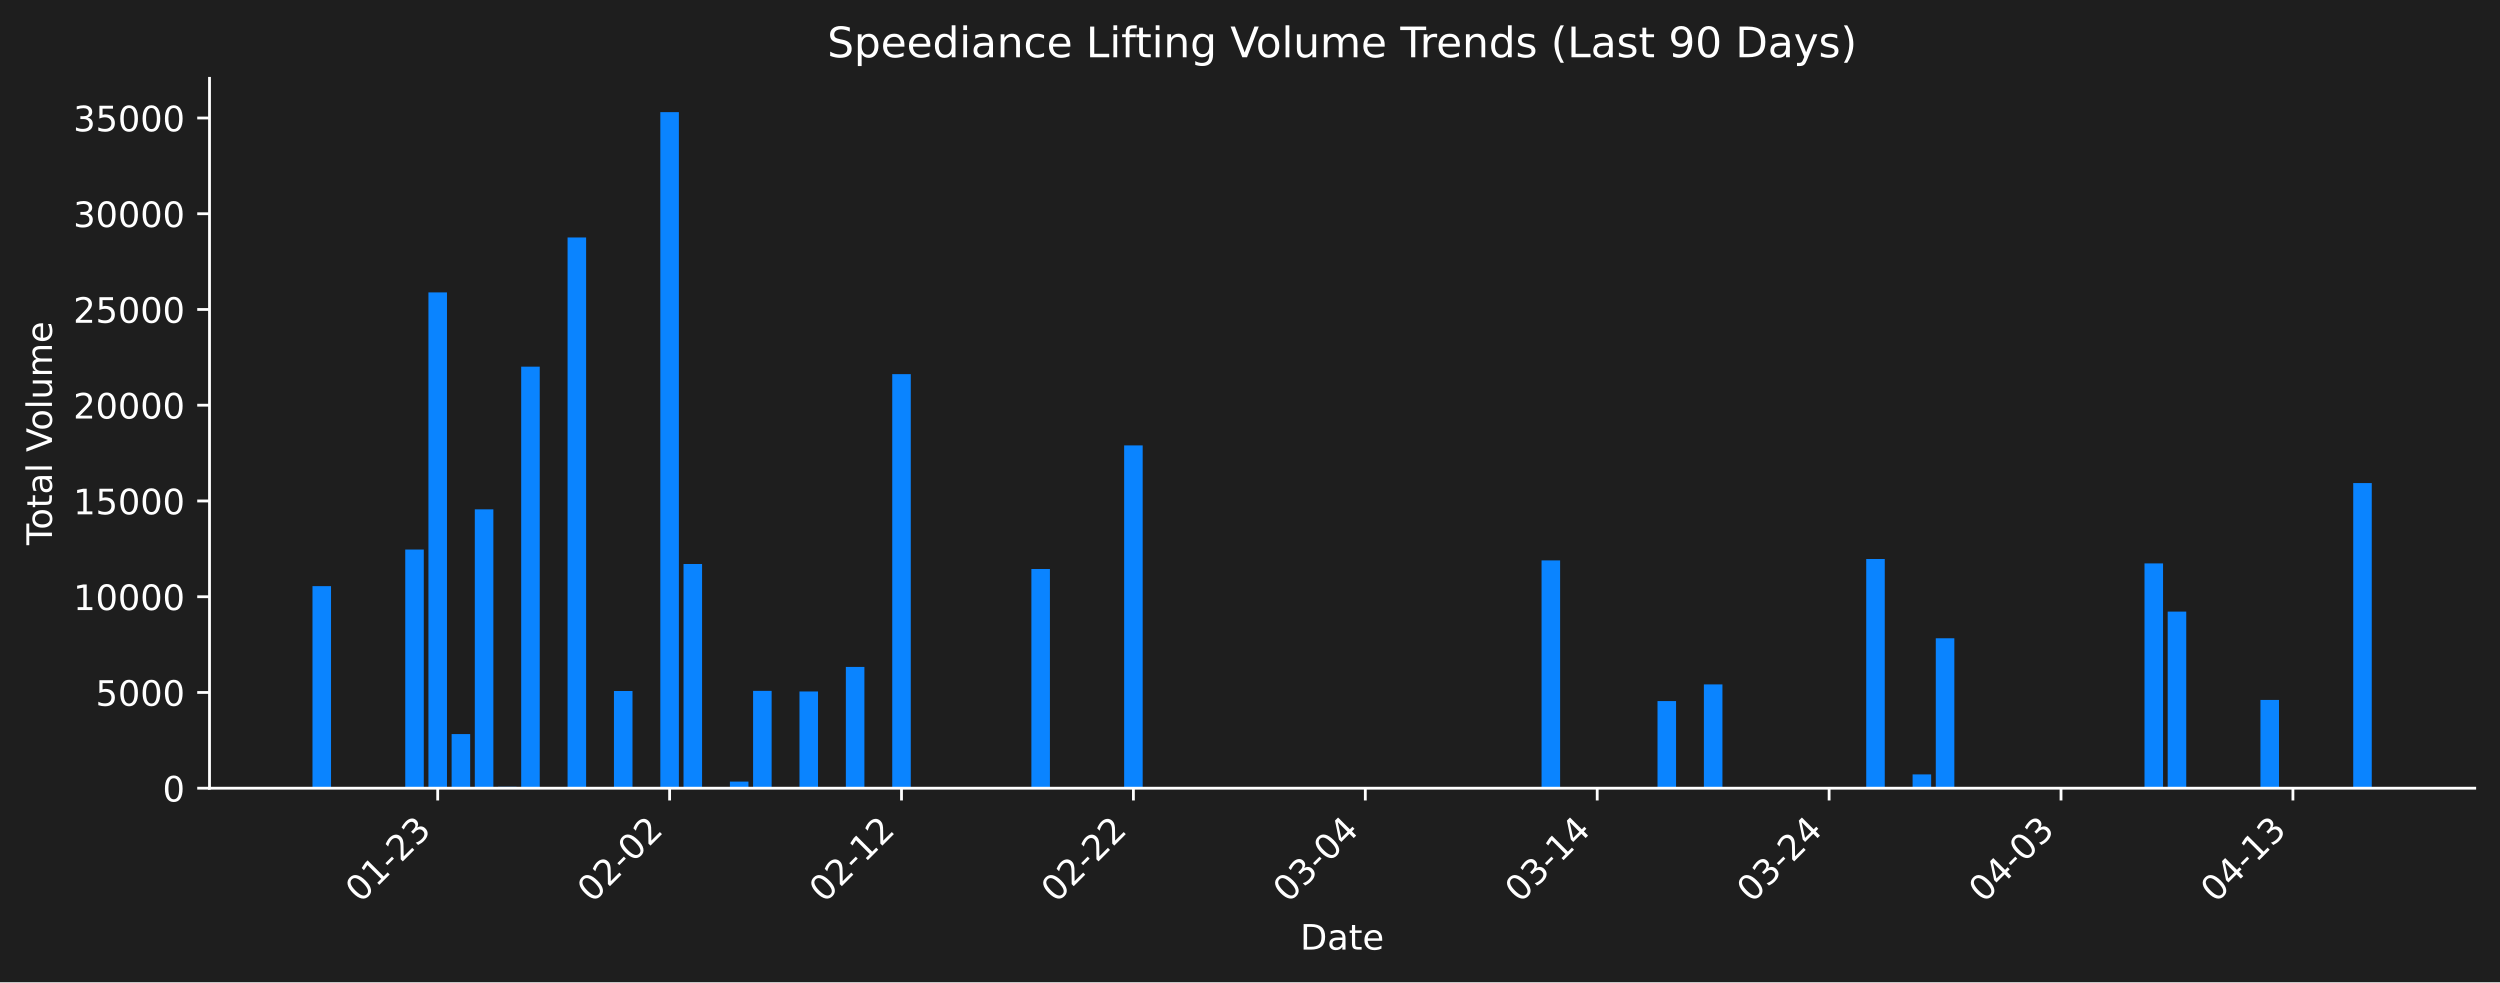
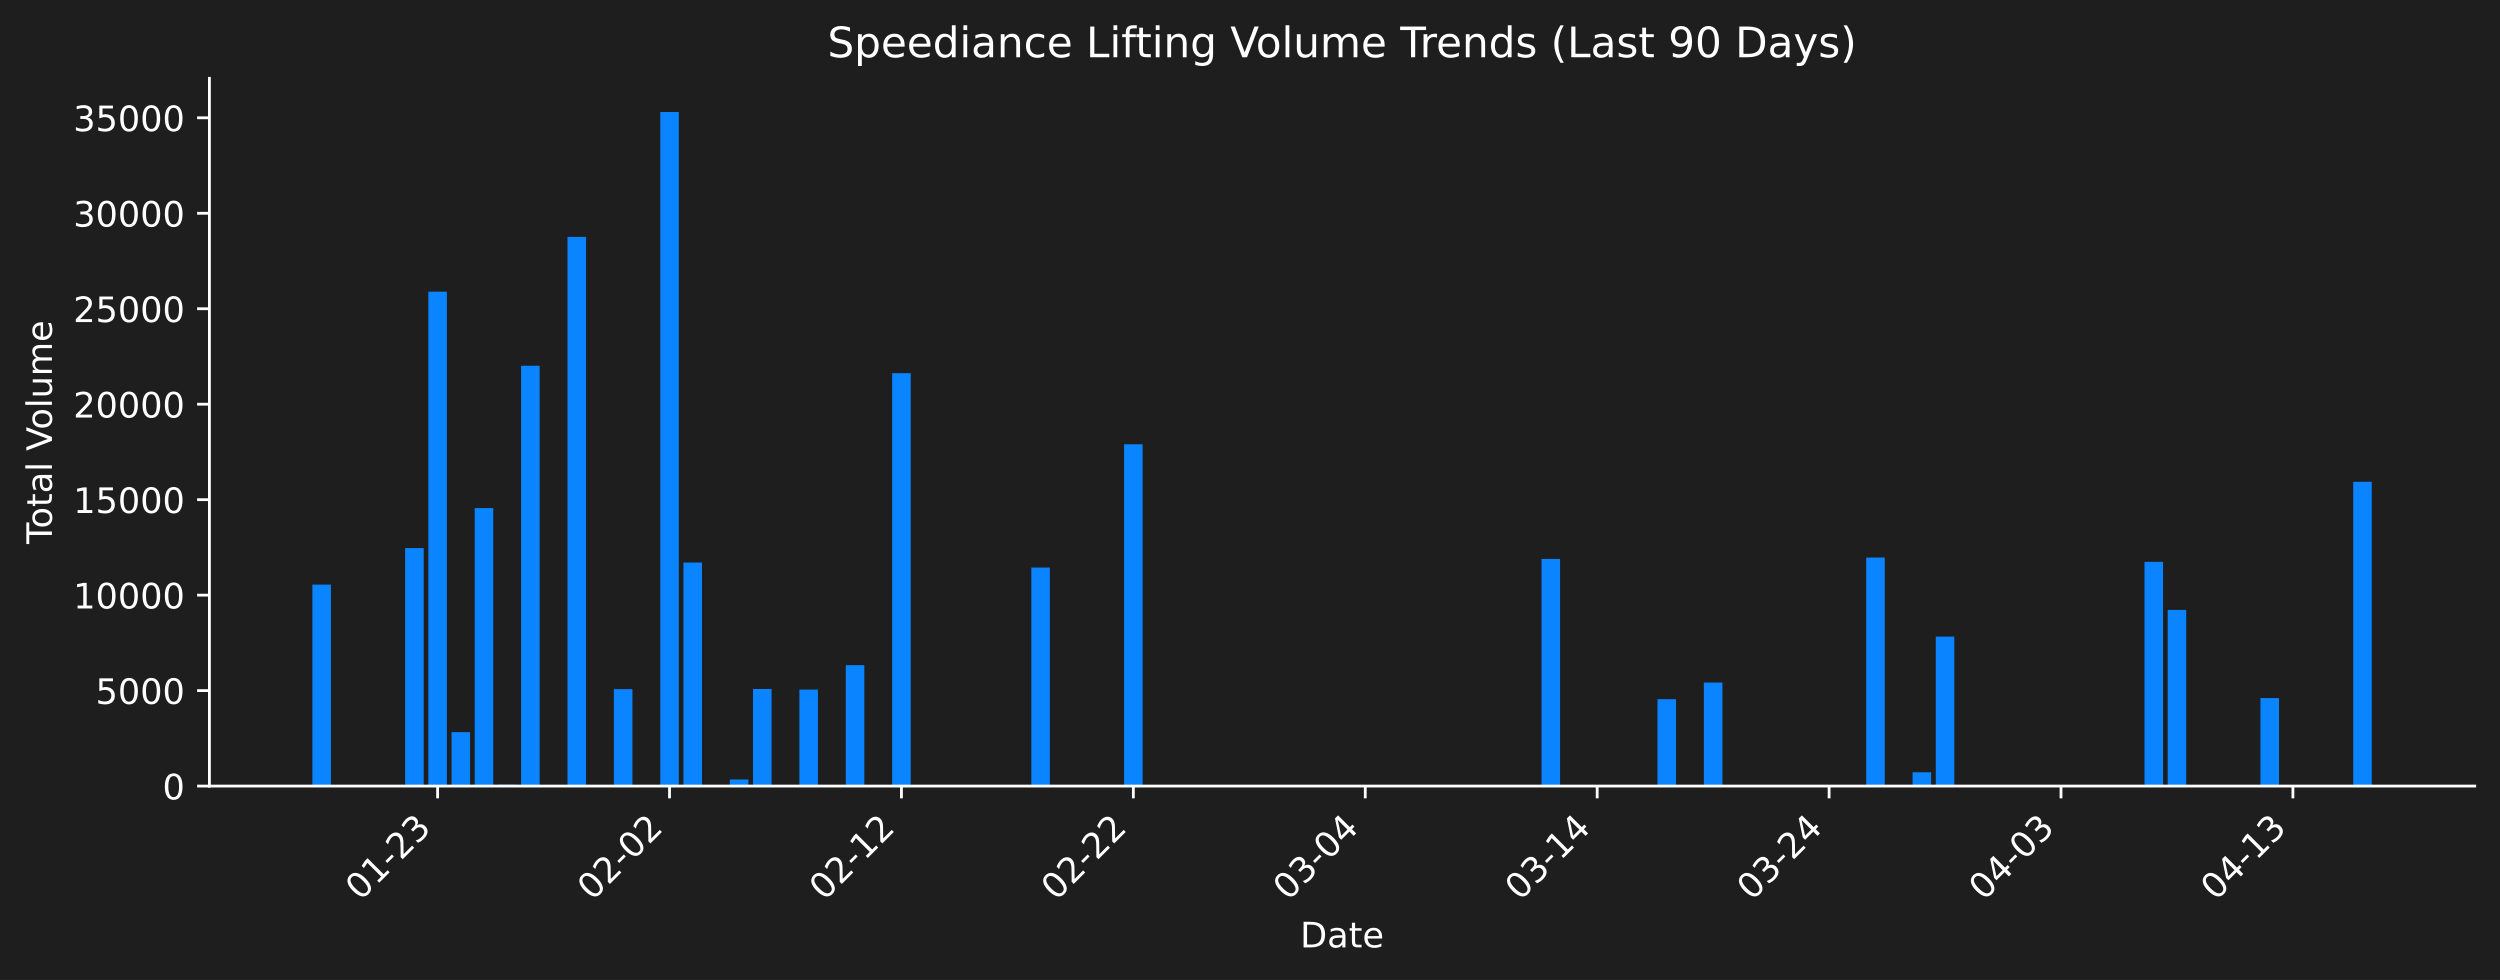
- <svg xmlns="http://www.w3.org/2000/svg" xmlns:xlink="http://www.w3.org/1999/xlink" width="712.261pt" height="279.832pt" viewBox="0 0 712.261 279.832" version="1.1">
+ <svg xmlns="http://www.w3.org/2000/svg" xmlns:xlink="http://www.w3.org/1999/xlink" width="712.621pt" height="279.334pt" viewBox="0 0 712.621 279.334" version="1.1">
  <defs>
    <style type="text/css">*{stroke-linejoin: round; stroke-linecap: butt}</style>
  </defs>
  <g id="figure_1">
    <g id="patch_1">
-       <path d="M 0 279.832  L 712.261 279.832  L 712.261 0  L 0 0  z " style="fill: #1e1e1e" />
+       <path d="M 0 279.334  L 712.621 279.334  L 712.621 0  L 0 0  z " style="fill: #1e1e1e" />
    </g>
    <g id="axes_1">
      <g id="patch_2">
-         <path d="M 59.691 224.563  L 705.061 224.563  L 705.061 22.318  L 59.691 22.318  L 59.691 224.563  z " style="fill: none" />
+         <path d="M 59.691 224.066  L 705.421 224.066  L 705.421 22.318  L 59.691 22.318  L 59.691 224.066  z " style="fill: none" />
      </g>
      <g id="patch_3">
-         <path d="M 89.026 224.563  L 94.311 224.563  L 94.311 166.994  L 89.026 166.994  z " clip-path="url(#p880aa4a52d)" style="fill: #0a84ff" />
+         <path d="M 89.042 224.066  L 94.331 224.066  L 94.331 166.639  L 89.042 166.639  z " clip-path="url(#p0468d44b26)" style="fill: #0a84ff" />
      </g>
      <g id="patch_4">
-         <path d="M 115.454 224.563  L 120.739 224.563  L 120.739 156.558  L 115.454 156.558  z " clip-path="url(#p880aa4a52d)" style="fill: #0a84ff" />
+         <path d="M 115.485 224.066  L 120.773 224.066  L 120.773 156.227  L 115.485 156.227  z " clip-path="url(#p0468d44b26)" style="fill: #0a84ff" />
      </g>
      <g id="patch_5">
-         <path d="M 122.061 224.563  L 127.346 224.563  L 127.346 83.298  L 122.061 83.298  z " clip-path="url(#p880aa4a52d)" style="fill: #0a84ff" />
+         <path d="M 122.095 224.066  L 127.384 224.066  L 127.384 83.148  L 122.095 83.148  z " clip-path="url(#p0468d44b26)" style="fill: #0a84ff" />
      </g>
      <g id="patch_6">
-         <path d="M 128.668 224.563  L 133.953 224.563  L 133.953 209.146  L 128.668 209.146  z " clip-path="url(#p880aa4a52d)" style="fill: #0a84ff" />
+         <path d="M 128.706 224.066  L 133.995 224.066  L 133.995 208.687  L 128.706 208.687  z " clip-path="url(#p0468d44b26)" style="fill: #0a84ff" />
      </g>
      <g id="patch_7">
-         <path d="M 135.274 224.563  L 140.56 224.563  L 140.56 145.117  L 135.274 145.117  z " clip-path="url(#p880aa4a52d)" style="fill: #0a84ff" />
+         <path d="M 135.317 224.066  L 140.605 224.066  L 140.605 144.815  L 135.317 144.815  z " clip-path="url(#p0468d44b26)" style="fill: #0a84ff" />
      </g>
      <g id="patch_8">
-         <path d="M 141.881 224.563  L 147.167 224.563  L 147.167 224.164  L 141.881 224.164  z " clip-path="url(#p880aa4a52d)" style="fill: #0a84ff" />
+         <path d="M 141.927 224.066  L 147.216 224.066  L 147.216 223.668  L 141.927 223.668  z " clip-path="url(#p0468d44b26)" style="fill: #0a84ff" />
      </g>
      <g id="patch_9">
-         <path d="M 148.488 224.563  L 153.774 224.563  L 153.774 104.458  L 148.488 104.458  z " clip-path="url(#p880aa4a52d)" style="fill: #0a84ff" />
+         <path d="M 148.538 224.066  L 153.827 224.066  L 153.827 104.256  L 148.538 104.256  z " clip-path="url(#p0468d44b26)" style="fill: #0a84ff" />
      </g>
      <g id="patch_10">
-         <path d="M 161.702 224.563  L 166.988 224.563  L 166.988 67.651  L 161.702 67.651  z " clip-path="url(#p880aa4a52d)" style="fill: #0a84ff" />
+         <path d="M 161.759 224.066  L 167.048 224.066  L 167.048 67.54  L 161.759 67.54  z " clip-path="url(#p0468d44b26)" style="fill: #0a84ff" />
      </g>
      <g id="patch_11">
-         <path d="M 168.309 224.563  L 173.595 224.563  L 173.595 224.388  L 168.309 224.388  z " clip-path="url(#p880aa4a52d)" style="fill: #0a84ff" />
+         <path d="M 168.37 224.066  L 173.659 224.066  L 173.659 223.892  L 168.37 223.892  z " clip-path="url(#p0468d44b26)" style="fill: #0a84ff" />
      </g>
      <g id="patch_12">
-         <path d="M 174.916 224.563  L 180.202 224.563  L 180.202 196.87  L 174.916 196.87  z " clip-path="url(#p880aa4a52d)" style="fill: #0a84ff" />
+         <path d="M 174.981 224.066  L 180.269 224.066  L 180.269 196.441  L 174.981 196.441  z " clip-path="url(#p0468d44b26)" style="fill: #0a84ff" />
      </g>
      <g id="patch_13">
-         <path d="M 188.13 224.563  L 193.416 224.563  L 193.416 31.949  L 188.13 31.949  z " clip-path="url(#p880aa4a52d)" style="fill: #0a84ff" />
+         <path d="M 188.202 224.066  L 193.491 224.066  L 193.491 31.925  L 188.202 31.925  z " clip-path="url(#p0468d44b26)" style="fill: #0a84ff" />
      </g>
      <g id="patch_14">
-         <path d="M 194.737 224.563  L 200.023 224.563  L 200.023 160.682  L 194.737 160.682  z " clip-path="url(#p880aa4a52d)" style="fill: #0a84ff" />
+         <path d="M 194.813 224.066  L 200.101 224.066  L 200.101 160.342  L 194.813 160.342  z " clip-path="url(#p0468d44b26)" style="fill: #0a84ff" />
      </g>
      <g id="patch_15">
-         <path d="M 207.951 224.563  L 213.237 224.563  L 213.237 222.684  L 207.951 222.684  z " clip-path="url(#p880aa4a52d)" style="fill: #0a84ff" />
+         <path d="M 208.034 224.066  L 213.323 224.066  L 213.323 222.191  L 208.034 222.191  z " clip-path="url(#p0468d44b26)" style="fill: #0a84ff" />
      </g>
      <g id="patch_16">
-         <path d="M 214.558 224.563  L 219.844 224.563  L 219.844 196.832  L 214.558 196.832  z " clip-path="url(#p880aa4a52d)" style="fill: #0a84ff" />
+         <path d="M 214.645 224.066  L 219.933 224.066  L 219.933 196.403  L 214.645 196.403  z " clip-path="url(#p0468d44b26)" style="fill: #0a84ff" />
      </g>
      <g id="patch_17">
-         <path d="M 227.772 224.563  L 233.058 224.563  L 233.058 197.001  L 227.772 197.001  z " clip-path="url(#p880aa4a52d)" style="fill: #0a84ff" />
+         <path d="M 227.866 224.066  L 233.155 224.066  L 233.155 196.571  L 227.866 196.571  z " clip-path="url(#p0468d44b26)" style="fill: #0a84ff" />
      </g>
      <g id="patch_18">
-         <path d="M 240.986 224.563  L 246.272 224.563  L 246.272 190.015  L 240.986 190.015  z " clip-path="url(#p880aa4a52d)" style="fill: #0a84ff" />
+         <path d="M 241.087 224.066  L 246.376 224.066  L 246.376 189.602  L 241.087 189.602  z " clip-path="url(#p0468d44b26)" style="fill: #0a84ff" />
      </g>
      <g id="patch_19">
-         <path d="M 254.2 224.563  L 259.486 224.563  L 259.486 106.594  L 254.2 106.594  z " clip-path="url(#p880aa4a52d)" style="fill: #0a84ff" />
+         <path d="M 254.309 224.066  L 259.597 224.066  L 259.597 106.387  L 254.309 106.387  z " clip-path="url(#p0468d44b26)" style="fill: #0a84ff" />
      </g>
      <g id="patch_20">
-         <path d="M 293.842 224.563  L 299.128 224.563  L 299.128 162.111  L 293.842 162.111  z " clip-path="url(#p880aa4a52d)" style="fill: #0a84ff" />
+         <path d="M 293.973 224.066  L 299.261 224.066  L 299.261 161.768  L 293.973 161.768  z " clip-path="url(#p0468d44b26)" style="fill: #0a84ff" />
      </g>
      <g id="patch_21">
-         <path d="M 320.27 224.563  L 325.556 224.563  L 325.556 126.887  L 320.27 126.887  z " clip-path="url(#p880aa4a52d)" style="fill: #0a84ff" />
+         <path d="M 320.415 224.066  L 325.704 224.066  L 325.704 126.629  L 320.415 126.629  z " clip-path="url(#p0468d44b26)" style="fill: #0a84ff" />
      </g>
      <g id="patch_22">
-         <path d="M 439.196 224.563  L 444.481 224.563  L 444.481 159.656  L 439.196 159.656  z " clip-path="url(#p880aa4a52d)" style="fill: #0a84ff" />
+         <path d="M 439.407 224.066  L 444.696 224.066  L 444.696 159.319  L 439.407 159.319  z " clip-path="url(#p0468d44b26)" style="fill: #0a84ff" />
      </g>
      <g id="patch_23">
-         <path d="M 472.231 224.563  L 477.516 224.563  L 477.516 199.74  L 472.231 199.74  z " clip-path="url(#p880aa4a52d)" style="fill: #0a84ff" />
+         <path d="M 472.461 224.066  L 477.749 224.066  L 477.749 199.303  L 472.461 199.303  z " clip-path="url(#p0468d44b26)" style="fill: #0a84ff" />
      </g>
      <g id="patch_24">
-         <path d="M 485.445 224.563  L 490.73 224.563  L 490.73 194.987  L 485.445 194.987  z " clip-path="url(#p880aa4a52d)" style="fill: #0a84ff" />
+         <path d="M 485.682 224.066  L 490.971 224.066  L 490.971 194.563  L 485.682 194.563  z " clip-path="url(#p0468d44b26)" style="fill: #0a84ff" />
      </g>
      <g id="patch_25">
-         <path d="M 531.693 224.563  L 536.979 224.563  L 536.979 159.258  L 531.693 159.258  z " clip-path="url(#p880aa4a52d)" style="fill: #0a84ff" />
+         <path d="M 531.957 224.066  L 537.245 224.066  L 537.245 158.921  L 531.957 158.921  z " clip-path="url(#p0468d44b26)" style="fill: #0a84ff" />
      </g>
      <g id="patch_26">
-         <path d="M 544.907 224.563  L 550.193 224.563  L 550.193 220.624  L 544.907 220.624  z " clip-path="url(#p880aa4a52d)" style="fill: #0a84ff" />
+         <path d="M 545.178 224.066  L 550.467 224.066  L 550.467 220.136  L 545.178 220.136  z " clip-path="url(#p0468d44b26)" style="fill: #0a84ff" />
      </g>
      <g id="patch_27">
-         <path d="M 551.514 224.563  L 556.8 224.563  L 556.8 181.845  L 551.514 181.845  z " clip-path="url(#p880aa4a52d)" style="fill: #0a84ff" />
+         <path d="M 551.789 224.066  L 557.077 224.066  L 557.077 181.453  L 551.789 181.453  z " clip-path="url(#p0468d44b26)" style="fill: #0a84ff" />
      </g>
      <g id="patch_28">
-         <path d="M 610.977 224.563  L 616.263 224.563  L 616.263 160.507  L 610.977 160.507  z " clip-path="url(#p880aa4a52d)" style="fill: #0a84ff" />
+         <path d="M 611.285 224.066  L 616.573 224.066  L 616.573 160.168  L 611.285 160.168  z " clip-path="url(#p0468d44b26)" style="fill: #0a84ff" />
      </g>
      <g id="patch_29">
-         <path d="M 617.584 224.563  L 622.87 224.563  L 622.87 174.24  L 617.584 174.24  z " clip-path="url(#p880aa4a52d)" style="fill: #0a84ff" />
+         <path d="M 617.895 224.066  L 623.184 224.066  L 623.184 173.866  L 617.895 173.866  z " clip-path="url(#p0468d44b26)" style="fill: #0a84ff" />
      </g>
      <g id="patch_30">
-         <path d="M 644.012 224.563  L 649.298 224.563  L 649.298 199.412  L 644.012 199.412  z " clip-path="url(#p880aa4a52d)" style="fill: #0a84ff" />
+         <path d="M 644.338 224.066  L 649.627 224.066  L 649.627 198.977  L 644.338 198.977  z " clip-path="url(#p0468d44b26)" style="fill: #0a84ff" />
      </g>
      <g id="patch_31">
-         <path d="M 670.44 224.563  L 675.726 224.563  L 675.726 137.626  L 670.44 137.626  z " clip-path="url(#p880aa4a52d)" style="fill: #0a84ff" />
+         <path d="M 670.781 224.066  L 676.069 224.066  L 676.069 137.343  L 670.781 137.343  z " clip-path="url(#p0468d44b26)" style="fill: #0a84ff" />
      </g>
      <g id="matplotlib.axis_1">
        <g id="xtick_1">
          <g id="line2d_1">
            <defs>
-               <path id="m7e5e6c11f8" d="M 0 0  L 0 3.5  " style="stroke: #ffffff; stroke-width: 0.8" />
+               <path id="mbf74f71a1c" d="M 0 0  L 0 3.5  " style="stroke: #ffffff; stroke-width: 0.8" />
            </defs>
            <g>
-               <use xlink:href="#m7e5e6c11f8" x="124.703" y="224.563" style="fill: #ffffff; stroke: #ffffff; stroke-width: 0.8" />
+               <use xlink:href="#mbf74f71a1c" x="124.74" y="224.066" style="fill: #ffffff; stroke: #ffffff; stroke-width: 0.8" />
            </g>
          </g>
          <g id="text_1">
-             <g style="fill: #ffffff" transform="translate(102.6858 257.483) rotate(-45) scale(0.1 -0.1)">
+             <g style="fill: #ffffff" transform="translate(102.7221 256.9857) rotate(-45) scale(0.1 -0.1)">
              <defs>
                <path id="DejaVuSans-30" d="M 2034 4250  Q 1547 4250 1301 3770  Q 1056 3291 1056 2328  Q 1056 1369 1301 889  Q 1547 409 2034 409  Q 2525 409 2770 889  Q 3016 1369 3016 2328  Q 3016 3291 2770 3770  Q 2525 4250 2034 4250  z M 2034 4750  Q 2819 4750 3233 4129  Q 3647 3509 3647 2328  Q 3647 1150 3233 529  Q 2819 -91 2034 -91  Q 1250 -91 836 529  Q 422 1150 422 2328  Q 422 3509 836 4129  Q 1250 4750 2034 4750  z " transform="scale(0.015625)" />
                <path id="DejaVuSans-31" d="M 794 531  L 1825 531  L 1825 4091  L 703 3866  L 703 4441  L 1819 4666  L 2450 4666  L 2450 531  L 3481 531  L 3481 0  L 794 0  L 794 531  z " transform="scale(0.015625)" />
                <path id="DejaVuSans-2d" d="M 313 2009  L 1997 2009  L 1997 1497  L 313 1497  L 313 2009  z " transform="scale(0.015625)" />
                <path id="DejaVuSans-32" d="M 1228 531  L 3431 531  L 3431 0  L 469 0  L 469 531  Q 828 903 1448 1529  Q 2069 2156 2228 2338  Q 2531 2678 2651 2914  Q 2772 3150 2772 3378  Q 2772 3750 2511 3984  Q 2250 4219 1831 4219  Q 1534 4219 1204 4116  Q 875 4013 500 3803  L 500 4441  Q 881 4594 1212 4672  Q 1544 4750 1819 4750  Q 2544 4750 2975 4387  Q 3406 4025 3406 3419  Q 3406 3131 3298 2873  Q 3191 2616 2906 2266  Q 2828 2175 2409 1742  Q 1991 1309 1228 531  z " transform="scale(0.015625)" />
                <path id="DejaVuSans-33" d="M 2597 2516  Q 3050 2419 3304 2112  Q 3559 1806 3559 1356  Q 3559 666 3084 287  Q 2609 -91 1734 -91  Q 1441 -91 1130 -33  Q 819 25 488 141  L 488 750  Q 750 597 1062 519  Q 1375 441 1716 441  Q 2309 441 2620 675  Q 2931 909 2931 1356  Q 2931 1769 2642 2001  Q 2353 2234 1838 2234  L 1294 2234  L 1294 2753  L 1863 2753  Q 2328 2753 2575 2939  Q 2822 3125 2822 3475  Q 2822 3834 2567 4026  Q 2313 4219 1838 4219  Q 1578 4219 1281 4162  Q 984 4106 628 3988  L 628 4550  Q 988 4650 1302 4700  Q 1616 4750 1894 4750  Q 2613 4750 3031 4423  Q 3450 4097 3450 3541  Q 3450 3153 3228 2886  Q 3006 2619 2597 2516  z " transform="scale(0.015625)" />
              </defs>
              <use xlink:href="#DejaVuSans-30" />
              <use xlink:href="#DejaVuSans-31" transform="translate(63.62305 0)" />
              <use xlink:href="#DejaVuSans-2d" transform="translate(127.2461 0)" />
              <use xlink:href="#DejaVuSans-32" transform="translate(163.3301 0)" />
              <use xlink:href="#DejaVuSans-33" transform="translate(226.9531 0)" />
            </g>
          </g>
        </g>
        <g id="xtick_2">
          <g id="line2d_2">
            <g>
-               <use xlink:href="#m7e5e6c11f8" x="190.773" y="224.563" style="fill: #ffffff; stroke: #ffffff; stroke-width: 0.8" />
+               <use xlink:href="#mbf74f71a1c" x="190.846" y="224.066" style="fill: #ffffff; stroke: #ffffff; stroke-width: 0.8" />
            </g>
          </g>
          <g id="text_2">
-             <g style="fill: #ffffff" transform="translate(168.7556 257.483) rotate(-45) scale(0.1 -0.1)">
+             <g style="fill: #ffffff" transform="translate(168.8287 256.9857) rotate(-45) scale(0.1 -0.1)">
              <use xlink:href="#DejaVuSans-30" />
              <use xlink:href="#DejaVuSans-32" transform="translate(63.62305 0)" />
              <use xlink:href="#DejaVuSans-2d" transform="translate(127.2461 0)" />
              <use xlink:href="#DejaVuSans-30" transform="translate(163.3301 0)" />
              <use xlink:href="#DejaVuSans-32" transform="translate(226.9531 0)" />
            </g>
          </g>
        </g>
        <g id="xtick_3">
          <g id="line2d_3">
            <g>
-               <use xlink:href="#m7e5e6c11f8" x="256.843" y="224.563" style="fill: #ffffff; stroke: #ffffff; stroke-width: 0.8" />
+               <use xlink:href="#mbf74f71a1c" x="256.953" y="224.066" style="fill: #ffffff; stroke: #ffffff; stroke-width: 0.8" />
            </g>
          </g>
          <g id="text_3">
-             <g style="fill: #ffffff" transform="translate(234.8254 257.483) rotate(-45) scale(0.1 -0.1)">
+             <g style="fill: #ffffff" transform="translate(234.9354 256.9857) rotate(-45) scale(0.1 -0.1)">
              <use xlink:href="#DejaVuSans-30" />
              <use xlink:href="#DejaVuSans-32" transform="translate(63.62305 0)" />
              <use xlink:href="#DejaVuSans-2d" transform="translate(127.2461 0)" />
              <use xlink:href="#DejaVuSans-31" transform="translate(163.3301 0)" />
              <use xlink:href="#DejaVuSans-32" transform="translate(226.9531 0)" />
            </g>
          </g>
        </g>
        <g id="xtick_4">
          <g id="line2d_4">
            <g>
-               <use xlink:href="#m7e5e6c11f8" x="322.913" y="224.563" style="fill: #ffffff; stroke: #ffffff; stroke-width: 0.8" />
+               <use xlink:href="#mbf74f71a1c" x="323.06" y="224.066" style="fill: #ffffff; stroke: #ffffff; stroke-width: 0.8" />
            </g>
          </g>
          <g id="text_4">
-             <g style="fill: #ffffff" transform="translate(300.8952 257.483) rotate(-45) scale(0.1 -0.1)">
+             <g style="fill: #ffffff" transform="translate(301.0421 256.9857) rotate(-45) scale(0.1 -0.1)">
              <use xlink:href="#DejaVuSans-30" />
              <use xlink:href="#DejaVuSans-32" transform="translate(63.62305 0)" />
              <use xlink:href="#DejaVuSans-2d" transform="translate(127.2461 0)" />
              <use xlink:href="#DejaVuSans-32" transform="translate(163.3301 0)" />
              <use xlink:href="#DejaVuSans-32" transform="translate(226.9531 0)" />
            </g>
          </g>
        </g>
        <g id="xtick_5">
          <g id="line2d_5">
            <g>
-               <use xlink:href="#m7e5e6c11f8" x="388.983" y="224.563" style="fill: #ffffff; stroke: #ffffff; stroke-width: 0.8" />
+               <use xlink:href="#mbf74f71a1c" x="389.166" y="224.066" style="fill: #ffffff; stroke: #ffffff; stroke-width: 0.8" />
            </g>
          </g>
          <g id="text_5">
-             <g style="fill: #ffffff" transform="translate(366.9651 257.483) rotate(-45) scale(0.1 -0.1)">
+             <g style="fill: #ffffff" transform="translate(367.1488 256.9857) rotate(-45) scale(0.1 -0.1)">
              <defs>
                <path id="DejaVuSans-34" d="M 2419 4116  L 825 1625  L 2419 1625  L 2419 4116  z M 2253 4666  L 3047 4666  L 3047 1625  L 3713 1625  L 3713 1100  L 3047 1100  L 3047 0  L 2419 0  L 2419 1100  L 313 1100  L 313 1709  L 2253 4666  z " transform="scale(0.015625)" />
              </defs>
              <use xlink:href="#DejaVuSans-30" />
              <use xlink:href="#DejaVuSans-33" transform="translate(63.62305 0)" />
              <use xlink:href="#DejaVuSans-2d" transform="translate(127.2461 0)" />
              <use xlink:href="#DejaVuSans-30" transform="translate(163.3301 0)" />
              <use xlink:href="#DejaVuSans-34" transform="translate(226.9531 0)" />
            </g>
          </g>
        </g>
        <g id="xtick_6">
          <g id="line2d_6">
            <g>
-               <use xlink:href="#m7e5e6c11f8" x="455.052" y="224.563" style="fill: #ffffff; stroke: #ffffff; stroke-width: 0.8" />
+               <use xlink:href="#mbf74f71a1c" x="455.273" y="224.066" style="fill: #ffffff; stroke: #ffffff; stroke-width: 0.8" />
            </g>
          </g>
          <g id="text_6">
-             <g style="fill: #ffffff" transform="translate(433.0349 257.483) rotate(-45) scale(0.1 -0.1)">
+             <g style="fill: #ffffff" transform="translate(433.2554 256.9857) rotate(-45) scale(0.1 -0.1)">
              <use xlink:href="#DejaVuSans-30" />
              <use xlink:href="#DejaVuSans-33" transform="translate(63.62305 0)" />
              <use xlink:href="#DejaVuSans-2d" transform="translate(127.2461 0)" />
              <use xlink:href="#DejaVuSans-31" transform="translate(163.3301 0)" />
              <use xlink:href="#DejaVuSans-34" transform="translate(226.9531 0)" />
            </g>
          </g>
        </g>
        <g id="xtick_7">
          <g id="line2d_7">
            <g>
-               <use xlink:href="#m7e5e6c11f8" x="521.122" y="224.563" style="fill: #ffffff; stroke: #ffffff; stroke-width: 0.8" />
+               <use xlink:href="#mbf74f71a1c" x="521.38" y="224.066" style="fill: #ffffff; stroke: #ffffff; stroke-width: 0.8" />
            </g>
          </g>
          <g id="text_7">
-             <g style="fill: #ffffff" transform="translate(499.1047 257.483) rotate(-45) scale(0.1 -0.1)">
+             <g style="fill: #ffffff" transform="translate(499.3621 256.9857) rotate(-45) scale(0.1 -0.1)">
              <use xlink:href="#DejaVuSans-30" />
              <use xlink:href="#DejaVuSans-33" transform="translate(63.62305 0)" />
              <use xlink:href="#DejaVuSans-2d" transform="translate(127.2461 0)" />
              <use xlink:href="#DejaVuSans-32" transform="translate(163.3301 0)" />
              <use xlink:href="#DejaVuSans-34" transform="translate(226.9531 0)" />
            </g>
          </g>
        </g>
        <g id="xtick_8">
          <g id="line2d_8">
            <g>
-               <use xlink:href="#m7e5e6c11f8" x="587.192" y="224.563" style="fill: #ffffff; stroke: #ffffff; stroke-width: 0.8" />
+               <use xlink:href="#mbf74f71a1c" x="587.486" y="224.066" style="fill: #ffffff; stroke: #ffffff; stroke-width: 0.8" />
            </g>
          </g>
          <g id="text_8">
-             <g style="fill: #ffffff" transform="translate(565.1745 257.483) rotate(-45) scale(0.1 -0.1)">
+             <g style="fill: #ffffff" transform="translate(565.4688 256.9857) rotate(-45) scale(0.1 -0.1)">
              <use xlink:href="#DejaVuSans-30" />
              <use xlink:href="#DejaVuSans-34" transform="translate(63.62305 0)" />
              <use xlink:href="#DejaVuSans-2d" transform="translate(127.2461 0)" />
              <use xlink:href="#DejaVuSans-30" transform="translate(163.3301 0)" />
              <use xlink:href="#DejaVuSans-33" transform="translate(226.9531 0)" />
            </g>
          </g>
        </g>
        <g id="xtick_9">
          <g id="line2d_9">
            <g>
-               <use xlink:href="#m7e5e6c11f8" x="653.262" y="224.563" style="fill: #ffffff; stroke: #ffffff; stroke-width: 0.8" />
+               <use xlink:href="#mbf74f71a1c" x="653.593" y="224.066" style="fill: #ffffff; stroke: #ffffff; stroke-width: 0.8" />
            </g>
          </g>
          <g id="text_9">
-             <g style="fill: #ffffff" transform="translate(631.2443 257.483) rotate(-45) scale(0.1 -0.1)">
+             <g style="fill: #ffffff" transform="translate(631.5755 256.9857) rotate(-45) scale(0.1 -0.1)">
              <use xlink:href="#DejaVuSans-30" />
              <use xlink:href="#DejaVuSans-34" transform="translate(63.62305 0)" />
              <use xlink:href="#DejaVuSans-2d" transform="translate(127.2461 0)" />
              <use xlink:href="#DejaVuSans-31" transform="translate(163.3301 0)" />
              <use xlink:href="#DejaVuSans-33" transform="translate(226.9531 0)" />
            </g>
          </g>
        </g>
        <g id="text_10">
-           <g style="fill: #ffffff" transform="translate(370.4248 270.552) scale(0.1 -0.1)">
+           <g style="fill: #ffffff" transform="translate(370.6048 270.0547) scale(0.1 -0.1)">
            <defs>
              <path id="DejaVuSans-44" d="M 1259 4147  L 1259 519  L 2022 519  Q 2988 519 3436 956  Q 3884 1394 3884 2338  Q 3884 3275 3436 3711  Q 2988 4147 2022 4147  L 1259 4147  z M 628 4666  L 1925 4666  Q 3281 4666 3915 4102  Q 4550 3538 4550 2338  Q 4550 1131 3912 565  Q 3275 0 1925 0  L 628 0  L 628 4666  z " transform="scale(0.015625)" />
              <path id="DejaVuSans-61" d="M 2194 1759  Q 1497 1759 1228 1600  Q 959 1441 959 1056  Q 959 750 1161 570  Q 1363 391 1709 391  Q 2188 391 2477 730  Q 2766 1069 2766 1631  L 2766 1759  L 2194 1759  z M 3341 1997  L 3341 0  L 2766 0  L 2766 531  Q 2569 213 2275 61  Q 1981 -91 1556 -91  Q 1019 -91 701 211  Q 384 513 384 1019  Q 384 1609 779 1909  Q 1175 2209 1959 2209  L 2766 2209  L 2766 2266  Q 2766 2663 2505 2880  Q 2244 3097 1772 3097  Q 1472 3097 1187 3025  Q 903 2953 641 2809  L 641 3341  Q 956 3463 1253 3523  Q 1550 3584 1831 3584  Q 2591 3584 2966 3190  Q 3341 2797 3341 1997  z " transform="scale(0.015625)" />
              <path id="DejaVuSans-74" d="M 1172 4494  L 1172 3500  L 2356 3500  L 2356 3053  L 1172 3053  L 1172 1153  Q 1172 725 1289 603  Q 1406 481 1766 481  L 2356 481  L 2356 0  L 1766 0  Q 1100 0 847 248  Q 594 497 594 1153  L 594 3053  L 172 3053  L 172 3500  L 594 3500  L 594 4494  L 1172 4494  z " transform="scale(0.015625)" />
              <path id="DejaVuSans-65" d="M 3597 1894  L 3597 1613  L 953 1613  Q 991 1019 1311 708  Q 1631 397 2203 397  Q 2534 397 2845 478  Q 3156 559 3463 722  L 3463 178  Q 3153 47 2828 -22  Q 2503 -91 2169 -91  Q 1331 -91 842 396  Q 353 884 353 1716  Q 353 2575 817 3079  Q 1281 3584 2069 3584  Q 2775 3584 3186 3129  Q 3597 2675 3597 1894  z M 3022 2063  Q 3016 2534 2758 2815  Q 2500 3097 2075 3097  Q 1594 3097 1305 2825  Q 1016 2553 972 2059  L 3022 2063  z " transform="scale(0.015625)" />
            </defs>
            <use xlink:href="#DejaVuSans-44" />
            <use xlink:href="#DejaVuSans-61" transform="translate(77.00195 0)" />
            <use xlink:href="#DejaVuSans-74" transform="translate(138.2812 0)" />
            <use xlink:href="#DejaVuSans-65" transform="translate(177.4902 0)" />
          </g>
        </g>
      </g>
      <g id="matplotlib.axis_2">
        <g id="ytick_1">
          <g id="line2d_10">
            <defs>
-               <path id="md6da18427b" d="M 0 0  L -3.5 0  " style="stroke: #ffffff; stroke-width: 0.8" />
+               <path id="mbb49765557" d="M 0 0  L -3.5 0  " style="stroke: #ffffff; stroke-width: 0.8" />
            </defs>
            <g>
-               <use xlink:href="#md6da18427b" x="59.691" y="224.563" style="fill: #ffffff; stroke: #ffffff; stroke-width: 0.8" />
+               <use xlink:href="#mbb49765557" x="59.691" y="224.066" style="fill: #ffffff; stroke: #ffffff; stroke-width: 0.8" />
            </g>
          </g>
          <g id="text_11">
-             <g style="fill: #ffffff" transform="translate(46.32812 228.3623) scale(0.1 -0.1)">
+             <g style="fill: #ffffff" transform="translate(46.32812 227.865) scale(0.1 -0.1)">
              <use xlink:href="#DejaVuSans-30" />
            </g>
          </g>
        </g>
        <g id="ytick_2">
          <g id="line2d_11">
            <g>
-               <use xlink:href="#md6da18427b" x="59.691" y="197.284" style="fill: #ffffff; stroke: #ffffff; stroke-width: 0.8" />
+               <use xlink:href="#mbb49765557" x="59.691" y="196.854" style="fill: #ffffff; stroke: #ffffff; stroke-width: 0.8" />
            </g>
          </g>
          <g id="text_12">
-             <g style="fill: #ffffff" transform="translate(27.24063 201.0837) scale(0.1 -0.1)">
+             <g style="fill: #ffffff" transform="translate(27.24063 200.6535) scale(0.1 -0.1)">
              <defs>
                <path id="DejaVuSans-35" d="M 691 4666  L 3169 4666  L 3169 4134  L 1269 4134  L 1269 2991  Q 1406 3038 1543 3061  Q 1681 3084 1819 3084  Q 2600 3084 3056 2656  Q 3513 2228 3513 1497  Q 3513 744 3044 326  Q 2575 -91 1722 -91  Q 1428 -91 1123 -41  Q 819 9 494 109  L 494 744  Q 775 591 1075 516  Q 1375 441 1709 441  Q 2250 441 2565 725  Q 2881 1009 2881 1497  Q 2881 1984 2565 2268  Q 2250 2553 1709 2553  Q 1456 2553 1204 2497  Q 953 2441 691 2322  L 691 4666  z " transform="scale(0.015625)" />
              </defs>
              <use xlink:href="#DejaVuSans-35" />
              <use xlink:href="#DejaVuSans-30" transform="translate(63.62305 0)" />
              <use xlink:href="#DejaVuSans-30" transform="translate(127.2461 0)" />
              <use xlink:href="#DejaVuSans-30" transform="translate(190.8691 0)" />
            </g>
          </g>
        </g>
        <g id="ytick_3">
          <g id="line2d_12">
            <g>
-               <use xlink:href="#md6da18427b" x="59.691" y="170.006" style="fill: #ffffff; stroke: #ffffff; stroke-width: 0.8" />
+               <use xlink:href="#mbb49765557" x="59.691" y="169.643" style="fill: #ffffff; stroke: #ffffff; stroke-width: 0.8" />
            </g>
          </g>
          <g id="text_13">
-             <g style="fill: #ffffff" transform="translate(20.87813 173.8051) scale(0.1 -0.1)">
+             <g style="fill: #ffffff" transform="translate(20.87813 173.442) scale(0.1 -0.1)">
              <use xlink:href="#DejaVuSans-31" />
              <use xlink:href="#DejaVuSans-30" transform="translate(63.62305 0)" />
              <use xlink:href="#DejaVuSans-30" transform="translate(127.2461 0)" />
              <use xlink:href="#DejaVuSans-30" transform="translate(190.8691 0)" />
              <use xlink:href="#DejaVuSans-30" transform="translate(254.4922 0)" />
            </g>
          </g>
        </g>
        <g id="ytick_4">
          <g id="line2d_13">
            <g>
-               <use xlink:href="#md6da18427b" x="59.691" y="142.727" style="fill: #ffffff; stroke: #ffffff; stroke-width: 0.8" />
+               <use xlink:href="#mbb49765557" x="59.691" y="142.431" style="fill: #ffffff; stroke: #ffffff; stroke-width: 0.8" />
            </g>
          </g>
          <g id="text_14">
-             <g style="fill: #ffffff" transform="translate(20.87813 146.5265) scale(0.1 -0.1)">
+             <g style="fill: #ffffff" transform="translate(20.87813 146.2304) scale(0.1 -0.1)">
              <use xlink:href="#DejaVuSans-31" />
              <use xlink:href="#DejaVuSans-35" transform="translate(63.62305 0)" />
              <use xlink:href="#DejaVuSans-30" transform="translate(127.2461 0)" />
              <use xlink:href="#DejaVuSans-30" transform="translate(190.8691 0)" />
              <use xlink:href="#DejaVuSans-30" transform="translate(254.4922 0)" />
            </g>
          </g>
        </g>
        <g id="ytick_5">
          <g id="line2d_14">
            <g>
-               <use xlink:href="#md6da18427b" x="59.691" y="115.449" style="fill: #ffffff; stroke: #ffffff; stroke-width: 0.8" />
+               <use xlink:href="#mbb49765557" x="59.691" y="115.22" style="fill: #ffffff; stroke: #ffffff; stroke-width: 0.8" />
            </g>
          </g>
          <g id="text_15">
-             <g style="fill: #ffffff" transform="translate(20.87813 119.2479) scale(0.1 -0.1)">
+             <g style="fill: #ffffff" transform="translate(20.87813 119.0189) scale(0.1 -0.1)">
              <use xlink:href="#DejaVuSans-32" />
              <use xlink:href="#DejaVuSans-30" transform="translate(63.62305 0)" />
              <use xlink:href="#DejaVuSans-30" transform="translate(127.2461 0)" />
              <use xlink:href="#DejaVuSans-30" transform="translate(190.8691 0)" />
              <use xlink:href="#DejaVuSans-30" transform="translate(254.4922 0)" />
            </g>
          </g>
        </g>
        <g id="ytick_6">
          <g id="line2d_15">
            <g>
-               <use xlink:href="#md6da18427b" x="59.691" y="88.17" style="fill: #ffffff; stroke: #ffffff; stroke-width: 0.8" />
+               <use xlink:href="#mbb49765557" x="59.691" y="88.008" style="fill: #ffffff; stroke: #ffffff; stroke-width: 0.8" />
            </g>
          </g>
          <g id="text_16">
-             <g style="fill: #ffffff" transform="translate(20.87813 91.96926) scale(0.1 -0.1)">
+             <g style="fill: #ffffff" transform="translate(20.87813 91.80735) scale(0.1 -0.1)">
              <use xlink:href="#DejaVuSans-32" />
              <use xlink:href="#DejaVuSans-35" transform="translate(63.62305 0)" />
              <use xlink:href="#DejaVuSans-30" transform="translate(127.2461 0)" />
              <use xlink:href="#DejaVuSans-30" transform="translate(190.8691 0)" />
              <use xlink:href="#DejaVuSans-30" transform="translate(254.4922 0)" />
            </g>
          </g>
        </g>
        <g id="ytick_7">
          <g id="line2d_16">
            <g>
-               <use xlink:href="#md6da18427b" x="59.691" y="60.891" style="fill: #ffffff; stroke: #ffffff; stroke-width: 0.8" />
+               <use xlink:href="#mbb49765557" x="59.691" y="60.797" style="fill: #ffffff; stroke: #ffffff; stroke-width: 0.8" />
            </g>
          </g>
          <g id="text_17">
-             <g style="fill: #ffffff" transform="translate(20.87813 64.69066) scale(0.1 -0.1)">
+             <g style="fill: #ffffff" transform="translate(20.87813 64.59582) scale(0.1 -0.1)">
              <use xlink:href="#DejaVuSans-33" />
              <use xlink:href="#DejaVuSans-30" transform="translate(63.62305 0)" />
              <use xlink:href="#DejaVuSans-30" transform="translate(127.2461 0)" />
              <use xlink:href="#DejaVuSans-30" transform="translate(190.8691 0)" />
              <use xlink:href="#DejaVuSans-30" transform="translate(254.4922 0)" />
            </g>
          </g>
        </g>
        <g id="ytick_8">
          <g id="line2d_17">
            <g>
-               <use xlink:href="#md6da18427b" x="59.691" y="33.613" style="fill: #ffffff; stroke: #ffffff; stroke-width: 0.8" />
+               <use xlink:href="#mbb49765557" x="59.691" y="33.585" style="fill: #ffffff; stroke: #ffffff; stroke-width: 0.8" />
            </g>
          </g>
          <g id="text_18">
-             <g style="fill: #ffffff" transform="translate(20.87813 37.41205) scale(0.1 -0.1)">
+             <g style="fill: #ffffff" transform="translate(20.87813 37.38428) scale(0.1 -0.1)">
              <use xlink:href="#DejaVuSans-33" />
              <use xlink:href="#DejaVuSans-35" transform="translate(63.62305 0)" />
              <use xlink:href="#DejaVuSans-30" transform="translate(127.2461 0)" />
              <use xlink:href="#DejaVuSans-30" transform="translate(190.8691 0)" />
              <use xlink:href="#DejaVuSans-30" transform="translate(254.4922 0)" />
            </g>
          </g>
        </g>
        <g id="text_19">
-           <g style="fill: #ffffff" transform="translate(14.79844 155.3031) rotate(-90) scale(0.1 -0.1)">
+           <g style="fill: #ffffff" transform="translate(14.79844 155.0545) rotate(-90) scale(0.1 -0.1)">
            <defs>
              <path id="DejaVuSans-54" d="M -19 4666  L 3928 4666  L 3928 4134  L 2272 4134  L 2272 0  L 1638 0  L 1638 4134  L -19 4134  L -19 4666  z " transform="scale(0.015625)" />
              <path id="DejaVuSans-6f" d="M 1959 3097  Q 1497 3097 1228 2736  Q 959 2375 959 1747  Q 959 1119 1226 758  Q 1494 397 1959 397  Q 2419 397 2687 759  Q 2956 1122 2956 1747  Q 2956 2369 2687 2733  Q 2419 3097 1959 3097  z M 1959 3584  Q 2709 3584 3137 3096  Q 3566 2609 3566 1747  Q 3566 888 3137 398  Q 2709 -91 1959 -91  Q 1206 -91 779 398  Q 353 888 353 1747  Q 353 2609 779 3096  Q 1206 3584 1959 3584  z " transform="scale(0.015625)" />
              <path id="DejaVuSans-6c" d="M 603 4863  L 1178 4863  L 1178 0  L 603 0  L 603 4863  z " transform="scale(0.015625)" />
              <path id="DejaVuSans-20" transform="scale(0.015625)" />
              <path id="DejaVuSans-56" d="M 1831 0  L 50 4666  L 709 4666  L 2188 738  L 3669 4666  L 4325 4666  L 2547 0  L 1831 0  z " transform="scale(0.015625)" />
              <path id="DejaVuSans-75" d="M 544 1381  L 544 3500  L 1119 3500  L 1119 1403  Q 1119 906 1312 657  Q 1506 409 1894 409  Q 2359 409 2629 706  Q 2900 1003 2900 1516  L 2900 3500  L 3475 3500  L 3475 0  L 2900 0  L 2900 538  Q 2691 219 2414 64  Q 2138 -91 1772 -91  Q 1169 -91 856 284  Q 544 659 544 1381  z M 1991 3584  L 1991 3584  z " transform="scale(0.015625)" />
              <path id="DejaVuSans-6d" d="M 3328 2828  Q 3544 3216 3844 3400  Q 4144 3584 4550 3584  Q 5097 3584 5394 3201  Q 5691 2819 5691 2113  L 5691 0  L 5113 0  L 5113 2094  Q 5113 2597 4934 2840  Q 4756 3084 4391 3084  Q 3944 3084 3684 2787  Q 3425 2491 3425 1978  L 3425 0  L 2847 0  L 2847 2094  Q 2847 2600 2669 2842  Q 2491 3084 2119 3084  Q 1678 3084 1418 2786  Q 1159 2488 1159 1978  L 1159 0  L 581 0  L 581 3500  L 1159 3500  L 1159 2956  Q 1356 3278 1631 3431  Q 1906 3584 2284 3584  Q 2666 3584 2933 3390  Q 3200 3197 3328 2828  z " transform="scale(0.015625)" />
            </defs>
            <use xlink:href="#DejaVuSans-54" />
            <use xlink:href="#DejaVuSans-6f" transform="translate(44.08398 0)" />
            <use xlink:href="#DejaVuSans-74" transform="translate(105.2656 0)" />
            <use xlink:href="#DejaVuSans-61" transform="translate(144.4746 0)" />
            <use xlink:href="#DejaVuSans-6c" transform="translate(205.7539 0)" />
            <use xlink:href="#DejaVuSans-20" transform="translate(233.5371 0)" />
            <use xlink:href="#DejaVuSans-56" transform="translate(265.3242 0)" />
            <use xlink:href="#DejaVuSans-6f" transform="translate(325.9824 0)" />
            <use xlink:href="#DejaVuSans-6c" transform="translate(387.1641 0)" />
            <use xlink:href="#DejaVuSans-75" transform="translate(414.9473 0)" />
            <use xlink:href="#DejaVuSans-6d" transform="translate(478.3262 0)" />
            <use xlink:href="#DejaVuSans-65" transform="translate(575.7383 0)" />
          </g>
        </g>
      </g>
      <g id="patch_32">
-         <path d="M 59.691 224.563  L 59.691 22.318  " style="fill: none; stroke: #ffffff; stroke-width: 0.8; stroke-linejoin: miter; stroke-linecap: square" />
+         <path d="M 59.691 224.066  L 59.691 22.318  " style="fill: none; stroke: #ffffff; stroke-width: 0.8; stroke-linejoin: miter; stroke-linecap: square" />
      </g>
      <g id="patch_33">
-         <path d="M 59.691 224.563  L 705.061 224.563  " style="fill: none; stroke: #ffffff; stroke-width: 0.8; stroke-linejoin: miter; stroke-linecap: square" />
+         <path d="M 59.691 224.066  L 705.421 224.066  " style="fill: none; stroke: #ffffff; stroke-width: 0.8; stroke-linejoin: miter; stroke-linecap: square" />
      </g>
      <g id="text_20">
-         <g style="fill: #ffffff" transform="translate(235.6934 16.31812) scale(0.12 -0.12)">
+         <g style="fill: #ffffff" transform="translate(235.8734 16.31812) scale(0.12 -0.12)">
          <defs>
            <path id="DejaVuSans-53" d="M 3425 4513  L 3425 3897  Q 3066 4069 2747 4153  Q 2428 4238 2131 4238  Q 1616 4238 1336 4038  Q 1056 3838 1056 3469  Q 1056 3159 1242 3001  Q 1428 2844 1947 2747  L 2328 2669  Q 3034 2534 3370 2195  Q 3706 1856 3706 1288  Q 3706 609 3251 259  Q 2797 -91 1919 -91  Q 1588 -91 1214 -16  Q 841 59 441 206  L 441 856  Q 825 641 1194 531  Q 1563 422 1919 422  Q 2459 422 2753 634  Q 3047 847 3047 1241  Q 3047 1584 2836 1778  Q 2625 1972 2144 2069  L 1759 2144  Q 1053 2284 737 2584  Q 422 2884 422 3419  Q 422 4038 858 4394  Q 1294 4750 2059 4750  Q 2388 4750 2728 4690  Q 3069 4631 3425 4513  z " transform="scale(0.015625)" />
            <path id="DejaVuSans-70" d="M 1159 525  L 1159 -1331  L 581 -1331  L 581 3500  L 1159 3500  L 1159 2969  Q 1341 3281 1617 3432  Q 1894 3584 2278 3584  Q 2916 3584 3314 3078  Q 3713 2572 3713 1747  Q 3713 922 3314 415  Q 2916 -91 2278 -91  Q 1894 -91 1617 61  Q 1341 213 1159 525  z M 3116 1747  Q 3116 2381 2855 2742  Q 2594 3103 2138 3103  Q 1681 3103 1420 2742  Q 1159 2381 1159 1747  Q 1159 1113 1420 752  Q 1681 391 2138 391  Q 2594 391 2855 752  Q 3116 1113 3116 1747  z " transform="scale(0.015625)" />
            <path id="DejaVuSans-64" d="M 2906 2969  L 2906 4863  L 3481 4863  L 3481 0  L 2906 0  L 2906 525  Q 2725 213 2448 61  Q 2172 -91 1784 -91  Q 1150 -91 751 415  Q 353 922 353 1747  Q 353 2572 751 3078  Q 1150 3584 1784 3584  Q 2172 3584 2448 3432  Q 2725 3281 2906 2969  z M 947 1747  Q 947 1113 1208 752  Q 1469 391 1925 391  Q 2381 391 2643 752  Q 2906 1113 2906 1747  Q 2906 2381 2643 2742  Q 2381 3103 1925 3103  Q 1469 3103 1208 2742  Q 947 2381 947 1747  z " transform="scale(0.015625)" />
            <path id="DejaVuSans-69" d="M 603 3500  L 1178 3500  L 1178 0  L 603 0  L 603 3500  z M 603 4863  L 1178 4863  L 1178 4134  L 603 4134  L 603 4863  z " transform="scale(0.015625)" />
            <path id="DejaVuSans-6e" d="M 3513 2113  L 3513 0  L 2938 0  L 2938 2094  Q 2938 2591 2744 2837  Q 2550 3084 2163 3084  Q 1697 3084 1428 2787  Q 1159 2491 1159 1978  L 1159 0  L 581 0  L 581 3500  L 1159 3500  L 1159 2956  Q 1366 3272 1645 3428  Q 1925 3584 2291 3584  Q 2894 3584 3203 3211  Q 3513 2838 3513 2113  z " transform="scale(0.015625)" />
            <path id="DejaVuSans-63" d="M 3122 3366  L 3122 2828  Q 2878 2963 2633 3030  Q 2388 3097 2138 3097  Q 1578 3097 1268 2742  Q 959 2388 959 1747  Q 959 1106 1268 751  Q 1578 397 2138 397  Q 2388 397 2633 464  Q 2878 531 3122 666  L 3122 134  Q 2881 22 2623 -34  Q 2366 -91 2075 -91  Q 1284 -91 818 406  Q 353 903 353 1747  Q 353 2603 823 3093  Q 1294 3584 2113 3584  Q 2378 3584 2631 3529  Q 2884 3475 3122 3366  z " transform="scale(0.015625)" />
            <path id="DejaVuSans-4c" d="M 628 4666  L 1259 4666  L 1259 531  L 3531 531  L 3531 0  L 628 0  L 628 4666  z " transform="scale(0.015625)" />
            <path id="DejaVuSans-66" d="M 2375 4863  L 2375 4384  L 1825 4384  Q 1516 4384 1395 4259  Q 1275 4134 1275 3809  L 1275 3500  L 2222 3500  L 2222 3053  L 1275 3053  L 1275 0  L 697 0  L 697 3053  L 147 3053  L 147 3500  L 697 3500  L 697 3744  Q 697 4328 969 4595  Q 1241 4863 1831 4863  L 2375 4863  z " transform="scale(0.015625)" />
            <path id="DejaVuSans-67" d="M 2906 1791  Q 2906 2416 2648 2759  Q 2391 3103 1925 3103  Q 1463 3103 1205 2759  Q 947 2416 947 1791  Q 947 1169 1205 825  Q 1463 481 1925 481  Q 2391 481 2648 825  Q 2906 1169 2906 1791  z M 3481 434  Q 3481 -459 3084 -895  Q 2688 -1331 1869 -1331  Q 1566 -1331 1297 -1286  Q 1028 -1241 775 -1147  L 775 -588  Q 1028 -725 1275 -790  Q 1522 -856 1778 -856  Q 2344 -856 2625 -561  Q 2906 -266 2906 331  L 2906 616  Q 2728 306 2450 153  Q 2172 0 1784 0  Q 1141 0 747 490  Q 353 981 353 1791  Q 353 2603 747 3093  Q 1141 3584 1784 3584  Q 2172 3584 2450 3431  Q 2728 3278 2906 2969  L 2906 3500  L 3481 3500  L 3481 434  z " transform="scale(0.015625)" />
            <path id="DejaVuSans-72" d="M 2631 2963  Q 2534 3019 2420 3045  Q 2306 3072 2169 3072  Q 1681 3072 1420 2755  Q 1159 2438 1159 1844  L 1159 0  L 581 0  L 581 3500  L 1159 3500  L 1159 2956  Q 1341 3275 1631 3429  Q 1922 3584 2338 3584  Q 2397 3584 2469 3576  Q 2541 3569 2628 3553  L 2631 2963  z " transform="scale(0.015625)" />
            <path id="DejaVuSans-73" d="M 2834 3397  L 2834 2853  Q 2591 2978 2328 3040  Q 2066 3103 1784 3103  Q 1356 3103 1142 2972  Q 928 2841 928 2578  Q 928 2378 1081 2264  Q 1234 2150 1697 2047  L 1894 2003  Q 2506 1872 2764 1633  Q 3022 1394 3022 966  Q 3022 478 2636 193  Q 2250 -91 1575 -91  Q 1294 -91 989 -36  Q 684 19 347 128  L 347 722  Q 666 556 975 473  Q 1284 391 1588 391  Q 1994 391 2212 530  Q 2431 669 2431 922  Q 2431 1156 2273 1281  Q 2116 1406 1581 1522  L 1381 1569  Q 847 1681 609 1914  Q 372 2147 372 2553  Q 372 3047 722 3315  Q 1072 3584 1716 3584  Q 2034 3584 2315 3537  Q 2597 3491 2834 3397  z " transform="scale(0.015625)" />
            <path id="DejaVuSans-28" d="M 1984 4856  Q 1566 4138 1362 3434  Q 1159 2731 1159 2009  Q 1159 1288 1364 580  Q 1569 -128 1984 -844  L 1484 -844  Q 1016 -109 783 600  Q 550 1309 550 2009  Q 550 2706 781 3412  Q 1013 4119 1484 4856  L 1984 4856  z " transform="scale(0.015625)" />
            <path id="DejaVuSans-39" d="M 703 97  L 703 672  Q 941 559 1184 500  Q 1428 441 1663 441  Q 2288 441 2617 861  Q 2947 1281 2994 2138  Q 2813 1869 2534 1725  Q 2256 1581 1919 1581  Q 1219 1581 811 2004  Q 403 2428 403 3163  Q 403 3881 828 4315  Q 1253 4750 1959 4750  Q 2769 4750 3195 4129  Q 3622 3509 3622 2328  Q 3622 1225 3098 567  Q 2575 -91 1691 -91  Q 1453 -91 1209 -44  Q 966 3 703 97  z M 1959 2075  Q 2384 2075 2632 2365  Q 2881 2656 2881 3163  Q 2881 3666 2632 3958  Q 2384 4250 1959 4250  Q 1534 4250 1286 3958  Q 1038 3666 1038 3163  Q 1038 2656 1286 2365  Q 1534 2075 1959 2075  z " transform="scale(0.015625)" />
            <path id="DejaVuSans-79" d="M 2059 -325  Q 1816 -950 1584 -1140  Q 1353 -1331 966 -1331  L 506 -1331  L 506 -850  L 844 -850  Q 1081 -850 1212 -737  Q 1344 -625 1503 -206  L 1606 56  L 191 3500  L 800 3500  L 1894 763  L 2988 3500  L 3597 3500  L 2059 -325  z " transform="scale(0.015625)" />
            <path id="DejaVuSans-29" d="M 513 4856  L 1013 4856  Q 1481 4119 1714 3412  Q 1947 2706 1947 2009  Q 1947 1309 1714 600  Q 1481 -109 1013 -844  L 513 -844  Q 928 -128 1133 580  Q 1338 1288 1338 2009  Q 1338 2731 1133 3434  Q 928 4138 513 4856  z " transform="scale(0.015625)" />
          </defs>
          <use xlink:href="#DejaVuSans-53" />
          <use xlink:href="#DejaVuSans-70" transform="translate(63.47656 0)" />
          <use xlink:href="#DejaVuSans-65" transform="translate(126.9531 0)" />
          <use xlink:href="#DejaVuSans-65" transform="translate(188.4766 0)" />
          <use xlink:href="#DejaVuSans-64" transform="translate(250 0)" />
          <use xlink:href="#DejaVuSans-69" transform="translate(313.4766 0)" />
          <use xlink:href="#DejaVuSans-61" transform="translate(341.2598 0)" />
          <use xlink:href="#DejaVuSans-6e" transform="translate(402.5391 0)" />
          <use xlink:href="#DejaVuSans-63" transform="translate(465.918 0)" />
          <use xlink:href="#DejaVuSans-65" transform="translate(520.8984 0)" />
          <use xlink:href="#DejaVuSans-20" transform="translate(582.4219 0)" />
          <use xlink:href="#DejaVuSans-4c" transform="translate(614.209 0)" />
          <use xlink:href="#DejaVuSans-69" transform="translate(669.9219 0)" />
          <use xlink:href="#DejaVuSans-66" transform="translate(697.7051 0)" />
          <use xlink:href="#DejaVuSans-74" transform="translate(731.1602 0)" />
          <use xlink:href="#DejaVuSans-69" transform="translate(770.3691 0)" />
          <use xlink:href="#DejaVuSans-6e" transform="translate(798.1523 0)" />
          <use xlink:href="#DejaVuSans-67" transform="translate(861.5312 0)" />
          <use xlink:href="#DejaVuSans-20" transform="translate(925.0078 0)" />
          <use xlink:href="#DejaVuSans-56" transform="translate(956.7949 0)" />
          <use xlink:href="#DejaVuSans-6f" transform="translate(1017.453 0)" />
          <use xlink:href="#DejaVuSans-6c" transform="translate(1078.635 0)" />
          <use xlink:href="#DejaVuSans-75" transform="translate(1106.418 0)" />
          <use xlink:href="#DejaVuSans-6d" transform="translate(1169.797 0)" />
          <use xlink:href="#DejaVuSans-65" transform="translate(1267.209 0)" />
          <use xlink:href="#DejaVuSans-20" transform="translate(1328.732 0)" />
          <use xlink:href="#DejaVuSans-54" transform="translate(1360.52 0)" />
          <use xlink:href="#DejaVuSans-72" transform="translate(1406.854 0)" />
          <use xlink:href="#DejaVuSans-65" transform="translate(1445.717 0)" />
          <use xlink:href="#DejaVuSans-6e" transform="translate(1507.24 0)" />
          <use xlink:href="#DejaVuSans-64" transform="translate(1570.619 0)" />
          <use xlink:href="#DejaVuSans-73" transform="translate(1634.096 0)" />
          <use xlink:href="#DejaVuSans-20" transform="translate(1686.195 0)" />
          <use xlink:href="#DejaVuSans-28" transform="translate(1717.982 0)" />
          <use xlink:href="#DejaVuSans-4c" transform="translate(1756.996 0)" />
          <use xlink:href="#DejaVuSans-61" transform="translate(1812.709 0)" />
          <use xlink:href="#DejaVuSans-73" transform="translate(1873.988 0)" />
          <use xlink:href="#DejaVuSans-74" transform="translate(1926.088 0)" />
          <use xlink:href="#DejaVuSans-20" transform="translate(1965.297 0)" />
          <use xlink:href="#DejaVuSans-39" transform="translate(1997.084 0)" />
          <use xlink:href="#DejaVuSans-30" transform="translate(2060.707 0)" />
          <use xlink:href="#DejaVuSans-20" transform="translate(2124.33 0)" />
          <use xlink:href="#DejaVuSans-44" transform="translate(2156.117 0)" />
          <use xlink:href="#DejaVuSans-61" transform="translate(2233.119 0)" />
          <use xlink:href="#DejaVuSans-79" transform="translate(2294.398 0)" />
          <use xlink:href="#DejaVuSans-73" transform="translate(2353.578 0)" />
          <use xlink:href="#DejaVuSans-29" transform="translate(2405.678 0)" />
        </g>
      </g>
    </g>
  </g>
  <defs>
-     <clipPath id="p880aa4a52d">
-       <rect x="59.691" y="22.318" width="645.37" height="202.245" />
+     <clipPath id="p0468d44b26">
+       <rect x="59.691" y="22.318" width="645.73" height="201.748" />
    </clipPath>
  </defs>
</svg>
